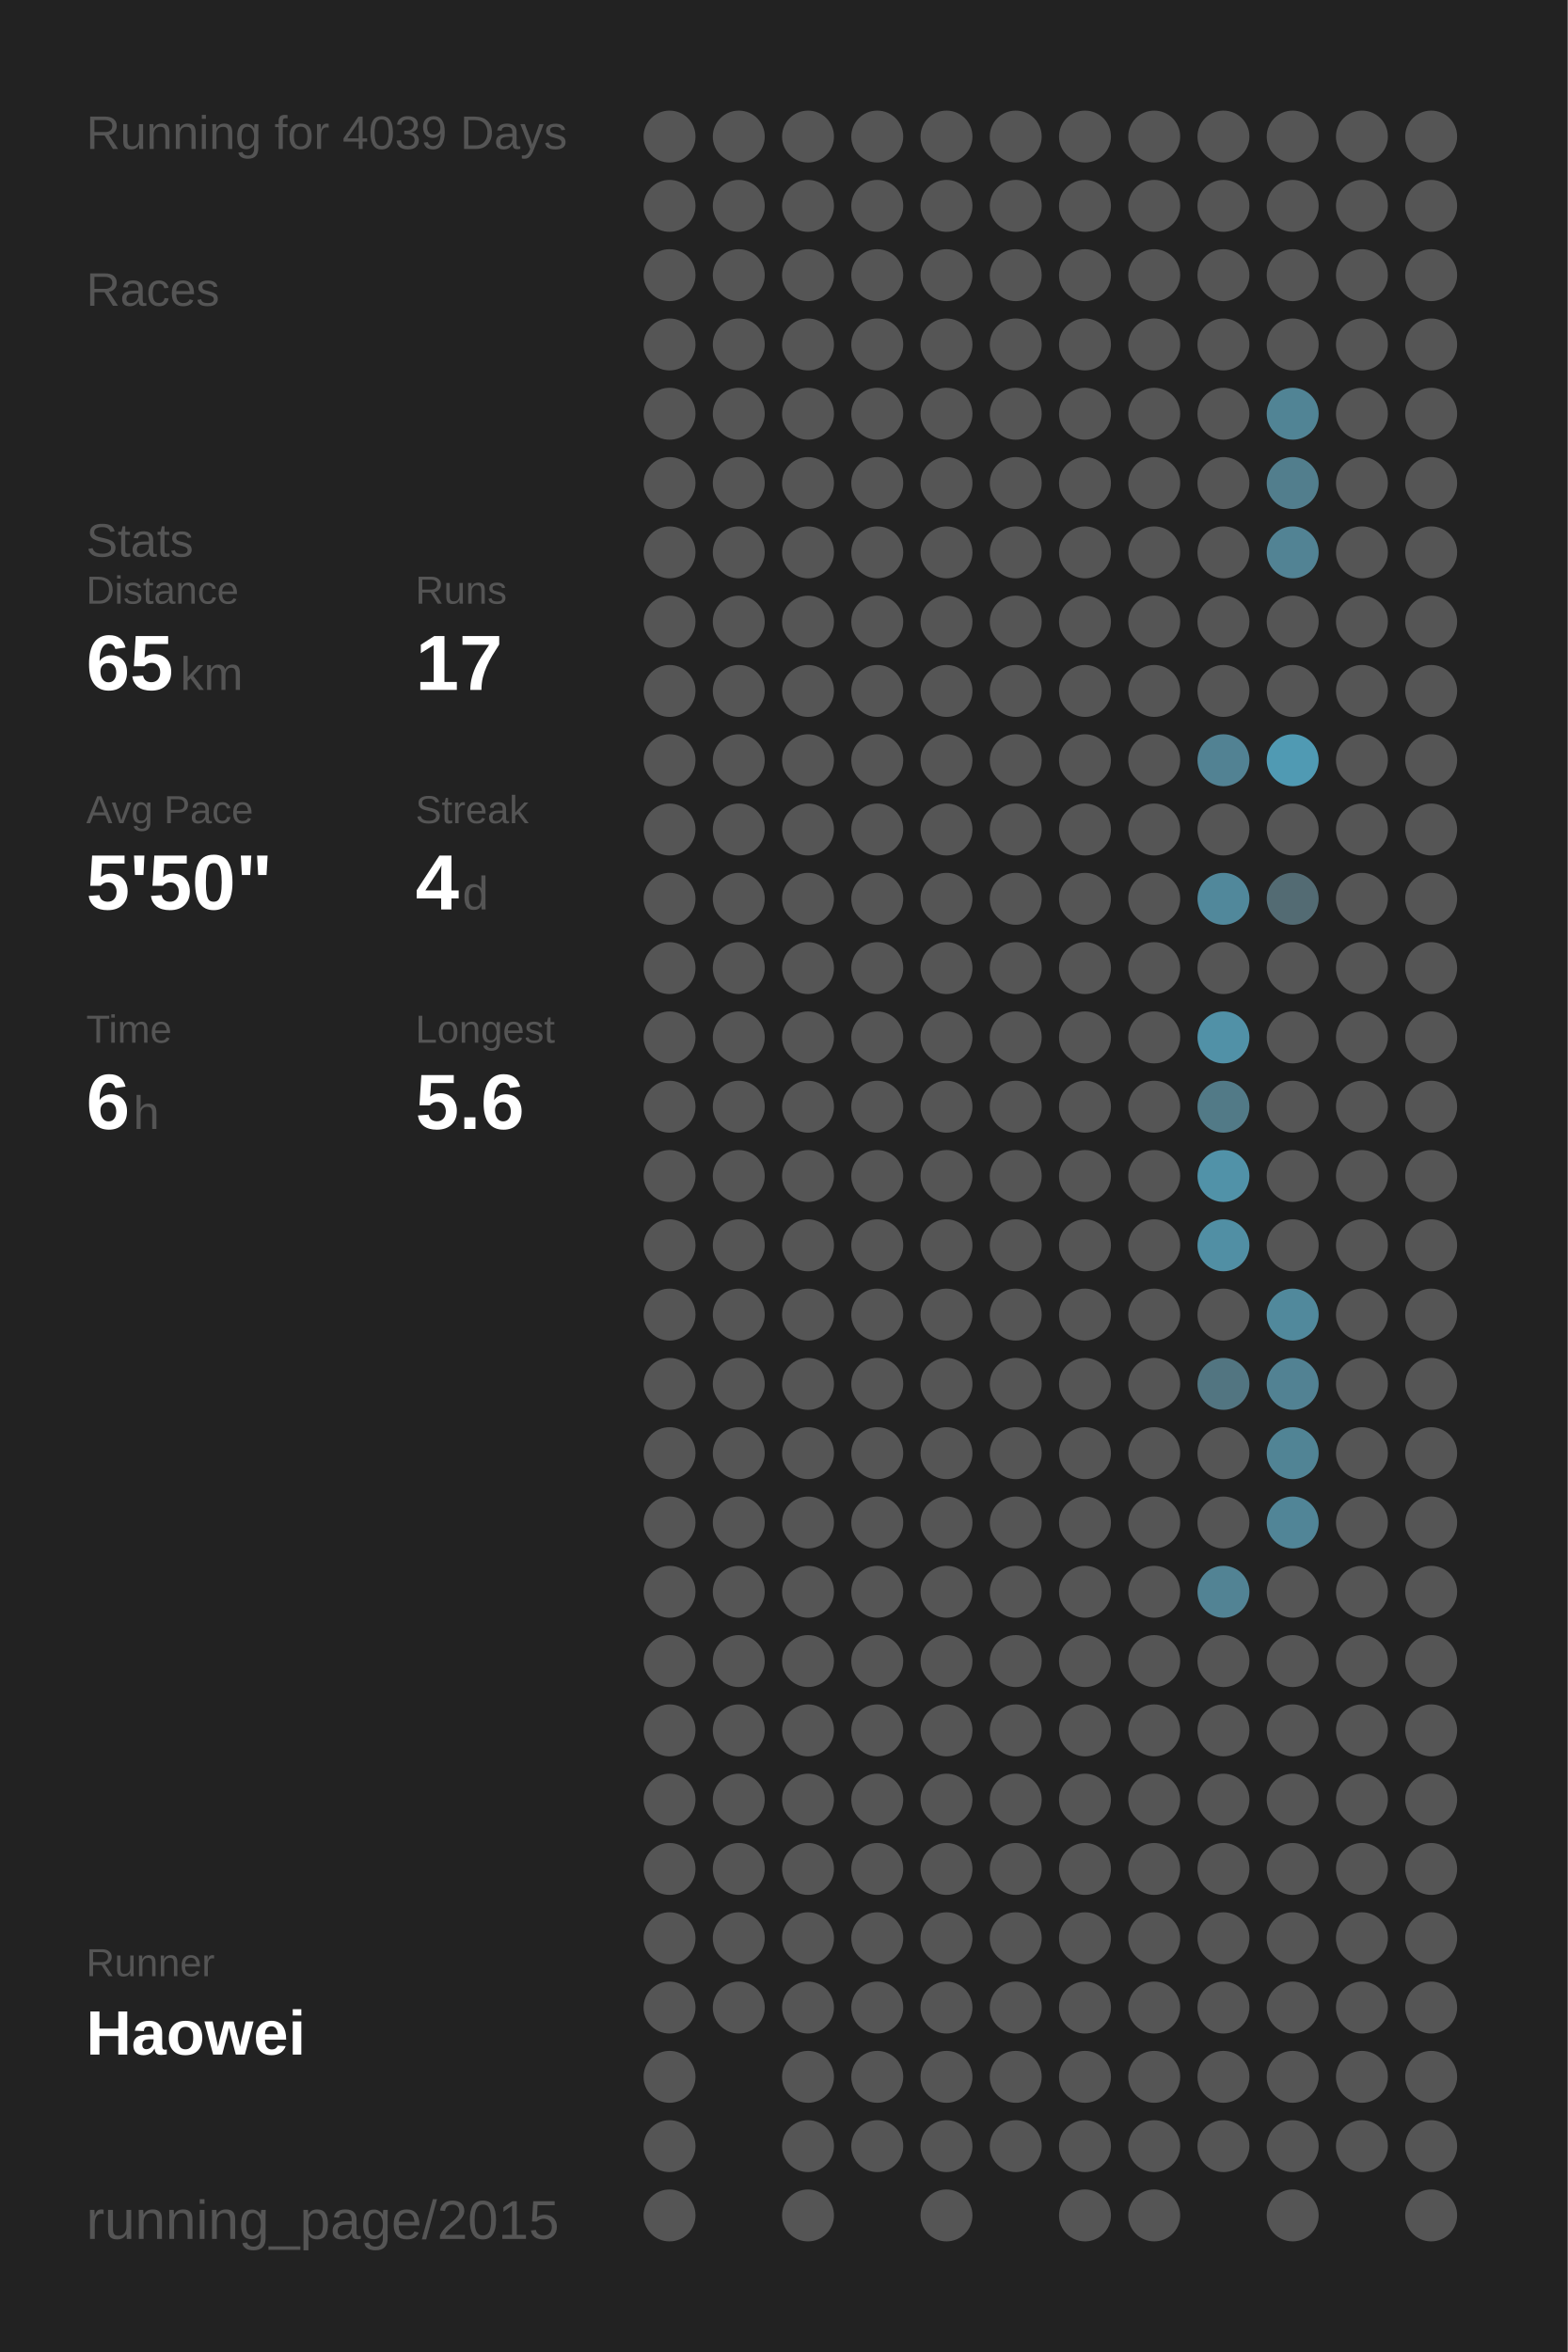
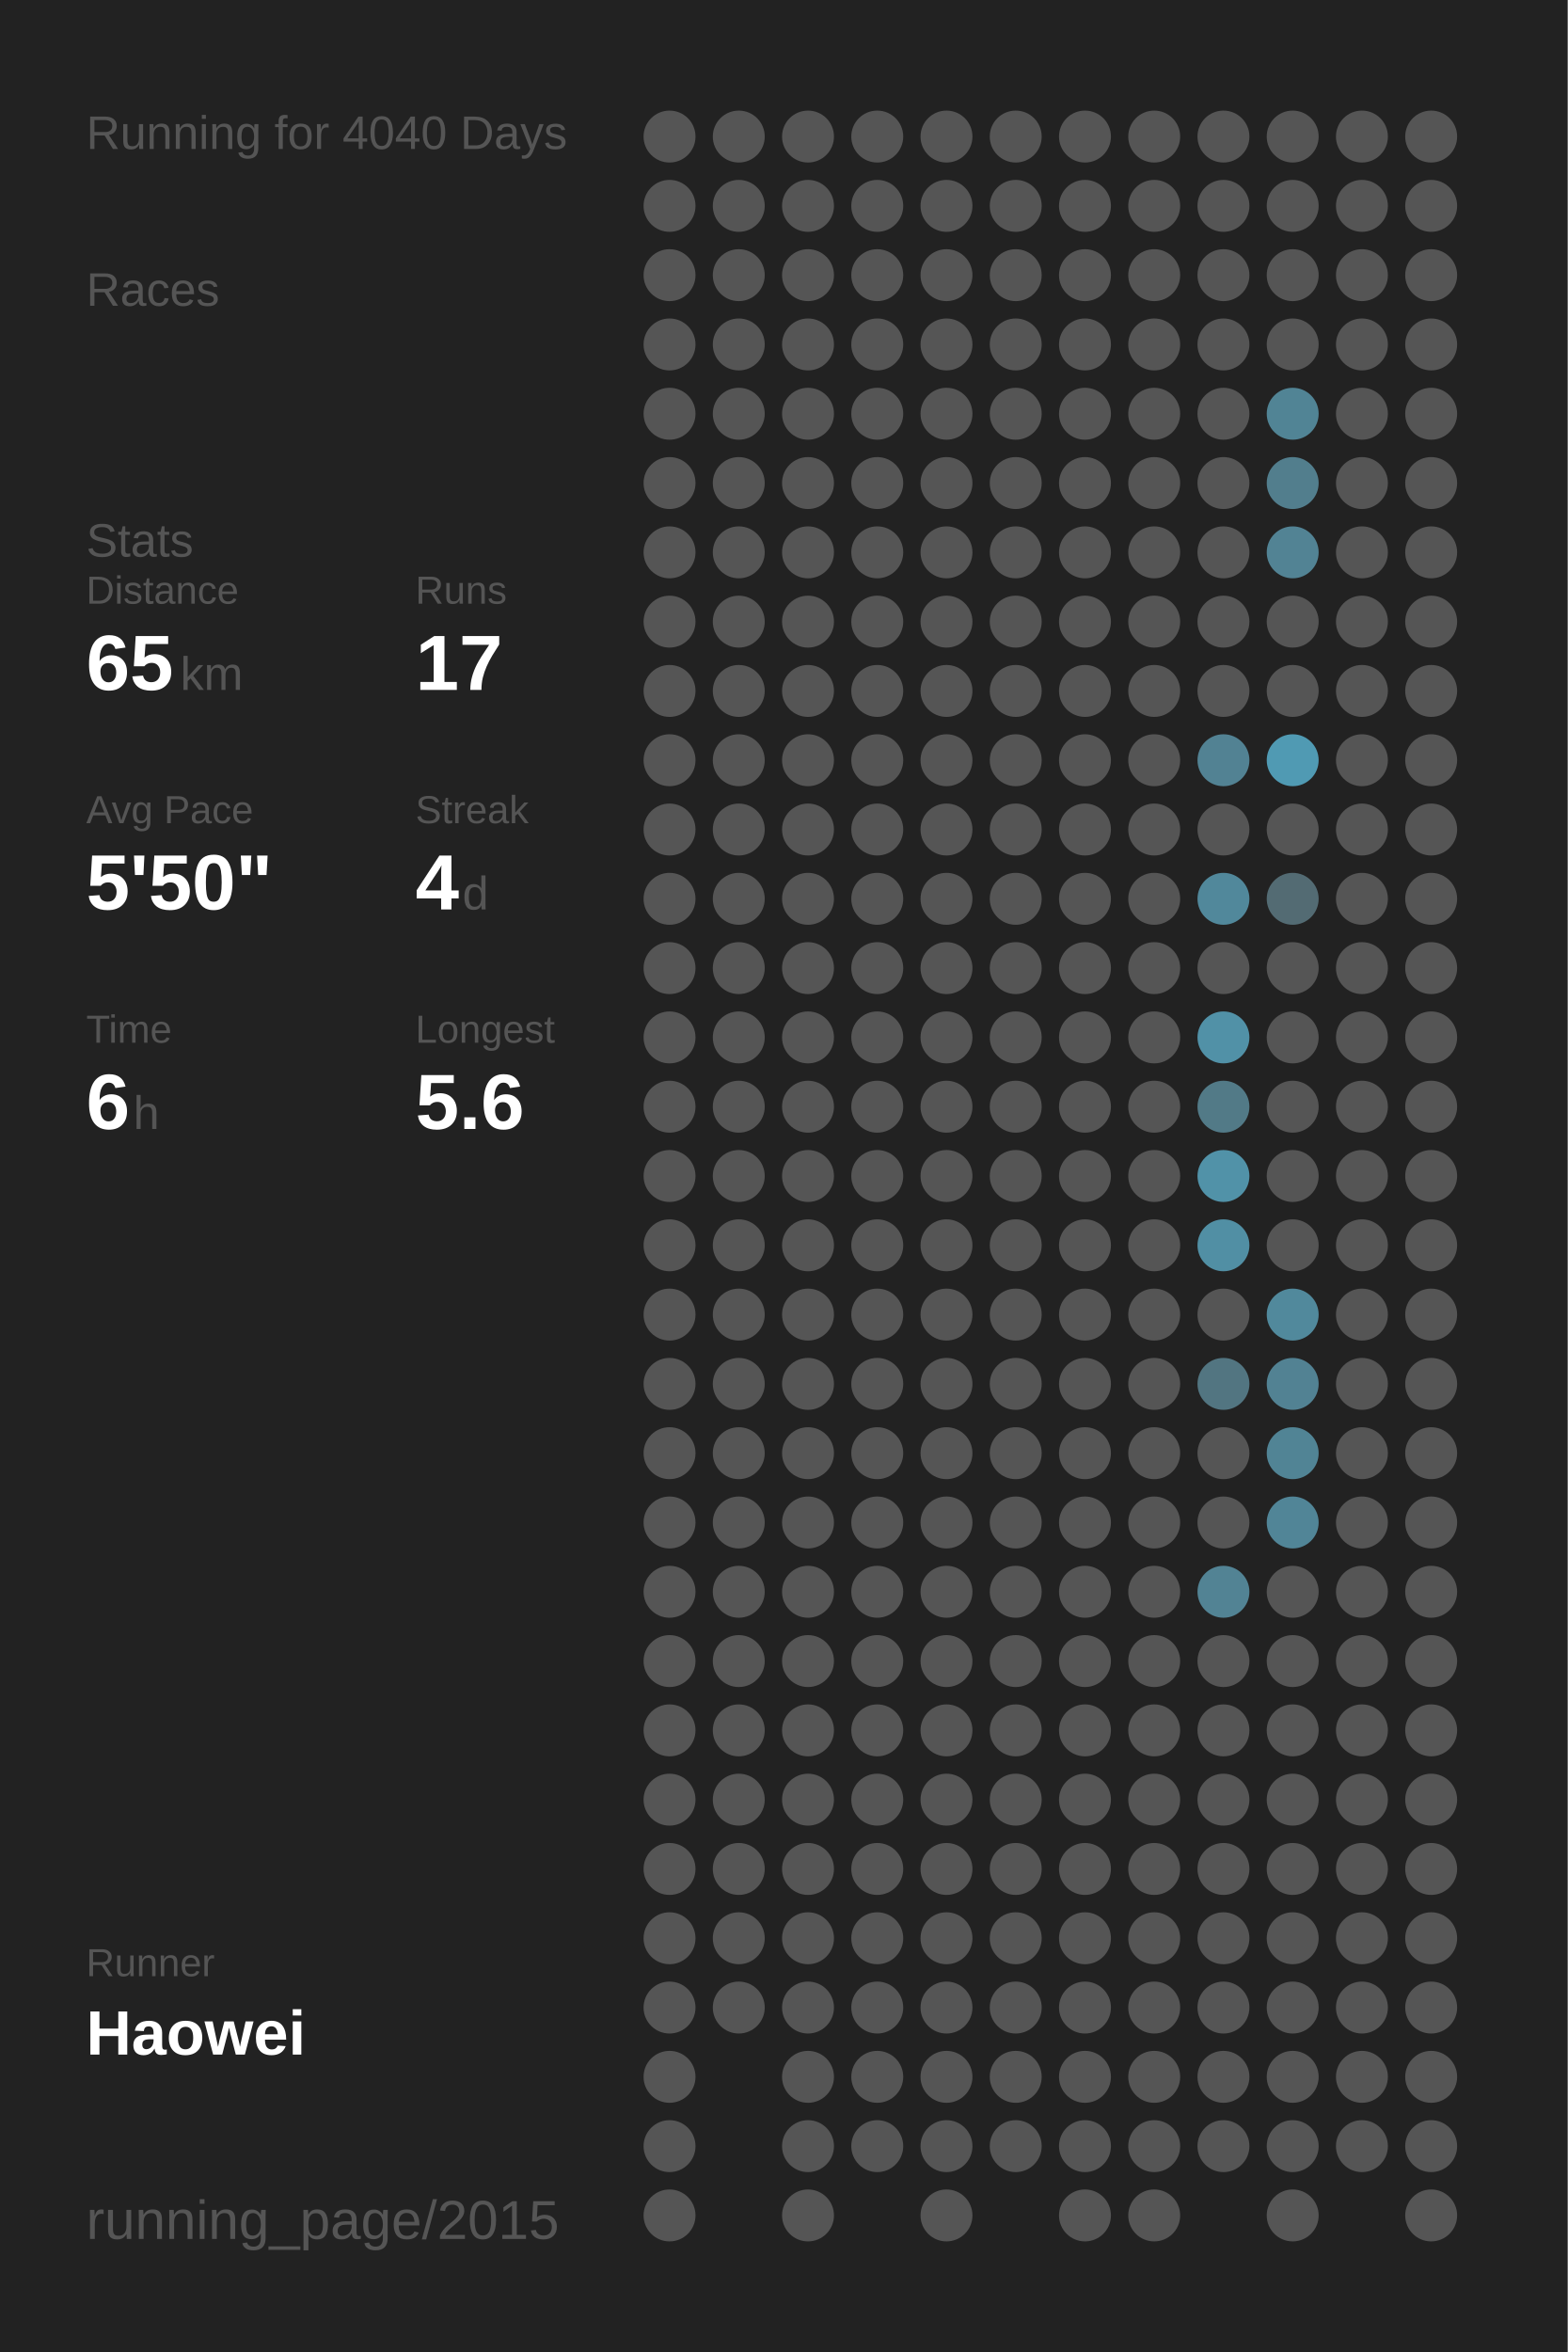
<svg xmlns="http://www.w3.org/2000/svg" baseProfile="full" height="300mm" version="1.1" viewBox="0,0,200,300" width="200mm">
  <defs />
  <rect fill="#222222" height="300" width="200" x="0" y="0" />
-   <text fill="#555555" style="font-size:6px; font-family:Arial;" x="11" y="19">Running for 4039 Days</text>
+   <text fill="#555555" style="font-size:6px; font-family:Arial;" x="11" y="19">Running for 4040 Days</text>
  <text fill="#555555" style="font-size:6px; font-family:Arial;" x="11" y="39">Races</text>
  <text fill="#555555" style="font-size:6px; font-family:Arial;" x="11" y="71">Stats</text>
  <text fill="#555555" style="font-size:5px; font-family:Arial;" x="11" y="77">Distance</text>
  <text fill="#FFFFFF" style="font-size:10px; font-family:Arial; font-weight:bold;" x="11" y="88">65</text>
  <text fill="#555555" style="font-size:6px; font-family:Arial;" x="23" y="88">km</text>
  <text fill="#555555" style="font-size:5px; font-family:Arial;" x="53" y="77">Runs</text>
  <text fill="#FFFFFF" style="font-size:10px; font-family:Arial; font-weight:bold;" x="53" y="88">17</text>
  <text fill="#555555" style="font-size:5px; font-family:Arial;" x="11" y="105">Avg Pace</text>
  <text fill="#FFFFFF" style="font-size:10px; font-family:Arial; font-weight:bold;" x="11" y="116">5'50"</text>
  <text fill="#555555" style="font-size:5px; font-family:Arial;" x="53" y="105">Streak</text>
  <text fill="#FFFFFF" style="font-size:10px; font-family:Arial; font-weight:bold;" x="53" y="116">4</text>
  <text fill="#555555" style="font-size:6px; font-family:Arial;" x="59" y="116">d</text>
  <text fill="#555555" style="font-size:5px; font-family:Arial;" x="11" y="133">Time</text>
  <text fill="#FFFFFF" style="font-size:10px; font-family:Arial; font-weight:bold;" x="11" y="144">6</text>
  <text fill="#555555" style="font-size:6px; font-family:Arial;" x="17" y="144">h</text>
  <text fill="#555555" style="font-size:5px; font-family:Arial;" x="53" y="133">Longest</text>
  <text fill="#FFFFFF" style="font-size:10px; font-family:Arial; font-weight:bold;" x="53" y="144">5.6</text>
  <text fill="#555555" style="font-size:5px; font-family:Arial;" x="11" y="252.065">Runner</text>
  <text fill="#FFFFFF" style="font-size:8px; font-family:Arial; font-weight:bold;" x="11" y="262.065">Haowei</text>
  <text fill="#555555" style="font-size:7px; font-family:Arial;" x="11" y="285.581">running_page/2015</text>
  <circle cx="85.417" cy="17.419" fill="#555555" r="3.312" />
  <circle cx="85.417" cy="26.258" fill="#555555" r="3.312" />
  <circle cx="85.417" cy="35.097" fill="#555555" r="3.312" />
  <circle cx="85.417" cy="43.935" fill="#555555" r="3.312" />
  <circle cx="85.417" cy="52.774" fill="#555555" r="3.312" />
  <circle cx="85.417" cy="61.613" fill="#555555" r="3.312" />
  <circle cx="85.417" cy="70.452" fill="#555555" r="3.312" />
  <circle cx="85.417" cy="79.29" fill="#555555" r="3.312" />
  <circle cx="85.417" cy="88.129" fill="#555555" r="3.312" />
  <circle cx="85.417" cy="96.968" fill="#555555" r="3.312" />
  <circle cx="85.417" cy="105.806" fill="#555555" r="3.312" />
  <circle cx="85.417" cy="114.645" fill="#555555" r="3.312" />
  <circle cx="85.417" cy="123.484" fill="#555555" r="3.312" />
  <circle cx="85.417" cy="132.323" fill="#555555" r="3.312" />
  <circle cx="85.417" cy="141.161" fill="#555555" r="3.312" />
  <circle cx="85.417" cy="150" fill="#555555" r="3.312" />
  <circle cx="85.417" cy="158.839" fill="#555555" r="3.312" />
  <circle cx="85.417" cy="167.677" fill="#555555" r="3.312" />
  <circle cx="85.417" cy="176.516" fill="#555555" r="3.312" />
  <circle cx="85.417" cy="185.355" fill="#555555" r="3.312" />
  <circle cx="85.417" cy="194.194" fill="#555555" r="3.312" />
  <circle cx="85.417" cy="203.032" fill="#555555" r="3.312" />
  <circle cx="85.417" cy="211.871" fill="#555555" r="3.312" />
  <circle cx="85.417" cy="220.71" fill="#555555" r="3.312" />
  <circle cx="85.417" cy="229.548" fill="#555555" r="3.312" />
  <circle cx="85.417" cy="238.387" fill="#555555" r="3.312" />
  <circle cx="85.417" cy="247.226" fill="#555555" r="3.312" />
  <circle cx="85.417" cy="256.065" fill="#555555" r="3.312" />
  <circle cx="85.417" cy="264.903" fill="#555555" r="3.312" />
  <circle cx="85.417" cy="273.742" fill="#555555" r="3.312" />
  <circle cx="85.417" cy="282.581" fill="#555555" r="3.312" />
  <circle cx="94.25" cy="17.419" fill="#555555" r="3.312" />
  <circle cx="94.25" cy="26.258" fill="#555555" r="3.312" />
  <circle cx="94.25" cy="35.097" fill="#555555" r="3.312" />
  <circle cx="94.25" cy="43.935" fill="#555555" r="3.312" />
  <circle cx="94.25" cy="52.774" fill="#555555" r="3.312" />
  <circle cx="94.25" cy="61.613" fill="#555555" r="3.312" />
  <circle cx="94.25" cy="70.452" fill="#555555" r="3.312" />
  <circle cx="94.25" cy="79.29" fill="#555555" r="3.312" />
  <circle cx="94.25" cy="88.129" fill="#555555" r="3.312" />
  <circle cx="94.25" cy="96.968" fill="#555555" r="3.312" />
  <circle cx="94.25" cy="105.806" fill="#555555" r="3.312" />
  <circle cx="94.25" cy="114.645" fill="#555555" r="3.312" />
  <circle cx="94.25" cy="123.484" fill="#555555" r="3.312" />
  <circle cx="94.25" cy="132.323" fill="#555555" r="3.312" />
  <circle cx="94.25" cy="141.161" fill="#555555" r="3.312" />
  <circle cx="94.25" cy="150" fill="#555555" r="3.312" />
  <circle cx="94.25" cy="158.839" fill="#555555" r="3.312" />
  <circle cx="94.25" cy="167.677" fill="#555555" r="3.312" />
  <circle cx="94.25" cy="176.516" fill="#555555" r="3.312" />
  <circle cx="94.25" cy="185.355" fill="#555555" r="3.312" />
  <circle cx="94.25" cy="194.194" fill="#555555" r="3.312" />
  <circle cx="94.25" cy="203.032" fill="#555555" r="3.312" />
  <circle cx="94.25" cy="211.871" fill="#555555" r="3.312" />
  <circle cx="94.25" cy="220.71" fill="#555555" r="3.312" />
  <circle cx="94.25" cy="229.548" fill="#555555" r="3.312" />
  <circle cx="94.25" cy="238.387" fill="#555555" r="3.312" />
  <circle cx="94.25" cy="247.226" fill="#555555" r="3.312" />
  <circle cx="94.25" cy="256.065" fill="#555555" r="3.312" />
  <circle cx="103.083" cy="17.419" fill="#555555" r="3.312" />
  <circle cx="103.083" cy="26.258" fill="#555555" r="3.312" />
  <circle cx="103.083" cy="35.097" fill="#555555" r="3.312" />
  <circle cx="103.083" cy="43.935" fill="#555555" r="3.312" />
  <circle cx="103.083" cy="52.774" fill="#555555" r="3.312" />
  <circle cx="103.083" cy="61.613" fill="#555555" r="3.312" />
  <circle cx="103.083" cy="70.452" fill="#555555" r="3.312" />
  <circle cx="103.083" cy="79.29" fill="#555555" r="3.312" />
  <circle cx="103.083" cy="88.129" fill="#555555" r="3.312" />
  <circle cx="103.083" cy="96.968" fill="#555555" r="3.312" />
  <circle cx="103.083" cy="105.806" fill="#555555" r="3.312" />
  <circle cx="103.083" cy="114.645" fill="#555555" r="3.312" />
  <circle cx="103.083" cy="123.484" fill="#555555" r="3.312" />
  <circle cx="103.083" cy="132.323" fill="#555555" r="3.312" />
  <circle cx="103.083" cy="141.161" fill="#555555" r="3.312" />
  <circle cx="103.083" cy="150" fill="#555555" r="3.312" />
  <circle cx="103.083" cy="158.839" fill="#555555" r="3.312" />
  <circle cx="103.083" cy="167.677" fill="#555555" r="3.312" />
  <circle cx="103.083" cy="176.516" fill="#555555" r="3.312" />
  <circle cx="103.083" cy="185.355" fill="#555555" r="3.312" />
  <circle cx="103.083" cy="194.194" fill="#555555" r="3.312" />
  <circle cx="103.083" cy="203.032" fill="#555555" r="3.312" />
  <circle cx="103.083" cy="211.871" fill="#555555" r="3.312" />
  <circle cx="103.083" cy="220.71" fill="#555555" r="3.312" />
  <circle cx="103.083" cy="229.548" fill="#555555" r="3.312" />
  <circle cx="103.083" cy="238.387" fill="#555555" r="3.312" />
  <circle cx="103.083" cy="247.226" fill="#555555" r="3.312" />
  <circle cx="103.083" cy="256.065" fill="#555555" r="3.312" />
  <circle cx="103.083" cy="264.903" fill="#555555" r="3.312" />
  <circle cx="103.083" cy="273.742" fill="#555555" r="3.312" />
  <circle cx="103.083" cy="282.581" fill="#555555" r="3.312" />
  <circle cx="111.917" cy="17.419" fill="#555555" r="3.312" />
  <circle cx="111.917" cy="26.258" fill="#555555" r="3.312" />
  <circle cx="111.917" cy="35.097" fill="#555555" r="3.312" />
  <circle cx="111.917" cy="43.935" fill="#555555" r="3.312" />
  <circle cx="111.917" cy="52.774" fill="#555555" r="3.312" />
  <circle cx="111.917" cy="61.613" fill="#555555" r="3.312" />
  <circle cx="111.917" cy="70.452" fill="#555555" r="3.312" />
  <circle cx="111.917" cy="79.29" fill="#555555" r="3.312" />
  <circle cx="111.917" cy="88.129" fill="#555555" r="3.312" />
  <circle cx="111.917" cy="96.968" fill="#555555" r="3.312" />
  <circle cx="111.917" cy="105.806" fill="#555555" r="3.312" />
  <circle cx="111.917" cy="114.645" fill="#555555" r="3.312" />
  <circle cx="111.917" cy="123.484" fill="#555555" r="3.312" />
  <circle cx="111.917" cy="132.323" fill="#555555" r="3.312" />
  <circle cx="111.917" cy="141.161" fill="#555555" r="3.312" />
  <circle cx="111.917" cy="150" fill="#555555" r="3.312" />
  <circle cx="111.917" cy="158.839" fill="#555555" r="3.312" />
  <circle cx="111.917" cy="167.677" fill="#555555" r="3.312" />
  <circle cx="111.917" cy="176.516" fill="#555555" r="3.312" />
  <circle cx="111.917" cy="185.355" fill="#555555" r="3.312" />
  <circle cx="111.917" cy="194.194" fill="#555555" r="3.312" />
  <circle cx="111.917" cy="203.032" fill="#555555" r="3.312" />
  <circle cx="111.917" cy="211.871" fill="#555555" r="3.312" />
  <circle cx="111.917" cy="220.71" fill="#555555" r="3.312" />
  <circle cx="111.917" cy="229.548" fill="#555555" r="3.312" />
  <circle cx="111.917" cy="238.387" fill="#555555" r="3.312" />
  <circle cx="111.917" cy="247.226" fill="#555555" r="3.312" />
  <circle cx="111.917" cy="256.065" fill="#555555" r="3.312" />
  <circle cx="111.917" cy="264.903" fill="#555555" r="3.312" />
  <circle cx="111.917" cy="273.742" fill="#555555" r="3.312" />
  <circle cx="120.75" cy="17.419" fill="#555555" r="3.312" />
  <circle cx="120.75" cy="26.258" fill="#555555" r="3.312" />
  <circle cx="120.75" cy="35.097" fill="#555555" r="3.312" />
  <circle cx="120.75" cy="43.935" fill="#555555" r="3.312" />
  <circle cx="120.75" cy="52.774" fill="#555555" r="3.312" />
  <circle cx="120.75" cy="61.613" fill="#555555" r="3.312" />
  <circle cx="120.75" cy="70.452" fill="#555555" r="3.312" />
  <circle cx="120.75" cy="79.29" fill="#555555" r="3.312" />
  <circle cx="120.75" cy="88.129" fill="#555555" r="3.312" />
  <circle cx="120.75" cy="96.968" fill="#555555" r="3.312" />
  <circle cx="120.75" cy="105.806" fill="#555555" r="3.312" />
  <circle cx="120.75" cy="114.645" fill="#555555" r="3.312" />
  <circle cx="120.75" cy="123.484" fill="#555555" r="3.312" />
  <circle cx="120.75" cy="132.323" fill="#555555" r="3.312" />
  <circle cx="120.75" cy="141.161" fill="#555555" r="3.312" />
  <circle cx="120.75" cy="150" fill="#555555" r="3.312" />
  <circle cx="120.75" cy="158.839" fill="#555555" r="3.312" />
  <circle cx="120.75" cy="167.677" fill="#555555" r="3.312" />
  <circle cx="120.75" cy="176.516" fill="#555555" r="3.312" />
  <circle cx="120.75" cy="185.355" fill="#555555" r="3.312" />
  <circle cx="120.75" cy="194.194" fill="#555555" r="3.312" />
  <circle cx="120.75" cy="203.032" fill="#555555" r="3.312" />
  <circle cx="120.75" cy="211.871" fill="#555555" r="3.312" />
  <circle cx="120.75" cy="220.71" fill="#555555" r="3.312" />
  <circle cx="120.75" cy="229.548" fill="#555555" r="3.312" />
  <circle cx="120.75" cy="238.387" fill="#555555" r="3.312" />
  <circle cx="120.75" cy="247.226" fill="#555555" r="3.312" />
  <circle cx="120.75" cy="256.065" fill="#555555" r="3.312" />
  <circle cx="120.75" cy="264.903" fill="#555555" r="3.312" />
  <circle cx="120.75" cy="273.742" fill="#555555" r="3.312" />
  <circle cx="120.75" cy="282.581" fill="#555555" r="3.312" />
  <circle cx="129.583" cy="17.419" fill="#555555" r="3.312" />
  <circle cx="129.583" cy="26.258" fill="#555555" r="3.312" />
  <circle cx="129.583" cy="35.097" fill="#555555" r="3.312" />
  <circle cx="129.583" cy="43.935" fill="#555555" r="3.312" />
  <circle cx="129.583" cy="52.774" fill="#555555" r="3.312" />
  <circle cx="129.583" cy="61.613" fill="#555555" r="3.312" />
  <circle cx="129.583" cy="70.452" fill="#555555" r="3.312" />
  <circle cx="129.583" cy="79.29" fill="#555555" r="3.312" />
  <circle cx="129.583" cy="88.129" fill="#555555" r="3.312" />
  <circle cx="129.583" cy="96.968" fill="#555555" r="3.312" />
  <circle cx="129.583" cy="105.806" fill="#555555" r="3.312" />
  <circle cx="129.583" cy="114.645" fill="#555555" r="3.312" />
  <circle cx="129.583" cy="123.484" fill="#555555" r="3.312" />
  <circle cx="129.583" cy="132.323" fill="#555555" r="3.312" />
  <circle cx="129.583" cy="141.161" fill="#555555" r="3.312" />
  <circle cx="129.583" cy="150" fill="#555555" r="3.312" />
  <circle cx="129.583" cy="158.839" fill="#555555" r="3.312" />
  <circle cx="129.583" cy="167.677" fill="#555555" r="3.312" />
  <circle cx="129.583" cy="176.516" fill="#555555" r="3.312" />
  <circle cx="129.583" cy="185.355" fill="#555555" r="3.312" />
  <circle cx="129.583" cy="194.194" fill="#555555" r="3.312" />
  <circle cx="129.583" cy="203.032" fill="#555555" r="3.312" />
  <circle cx="129.583" cy="211.871" fill="#555555" r="3.312" />
  <circle cx="129.583" cy="220.71" fill="#555555" r="3.312" />
  <circle cx="129.583" cy="229.548" fill="#555555" r="3.312" />
  <circle cx="129.583" cy="238.387" fill="#555555" r="3.312" />
  <circle cx="129.583" cy="247.226" fill="#555555" r="3.312" />
  <circle cx="129.583" cy="256.065" fill="#555555" r="3.312" />
  <circle cx="129.583" cy="264.903" fill="#555555" r="3.312" />
  <circle cx="129.583" cy="273.742" fill="#555555" r="3.312" />
  <circle cx="138.417" cy="17.419" fill="#555555" r="3.312" />
  <circle cx="138.417" cy="26.258" fill="#555555" r="3.312" />
  <circle cx="138.417" cy="35.097" fill="#555555" r="3.312" />
  <circle cx="138.417" cy="43.935" fill="#555555" r="3.312" />
  <circle cx="138.417" cy="52.774" fill="#555555" r="3.312" />
  <circle cx="138.417" cy="61.613" fill="#555555" r="3.312" />
  <circle cx="138.417" cy="70.452" fill="#555555" r="3.312" />
  <circle cx="138.417" cy="79.29" fill="#555555" r="3.312" />
  <circle cx="138.417" cy="88.129" fill="#555555" r="3.312" />
  <circle cx="138.417" cy="96.968" fill="#555555" r="3.312" />
  <circle cx="138.417" cy="105.806" fill="#555555" r="3.312" />
  <circle cx="138.417" cy="114.645" fill="#555555" r="3.312" />
  <circle cx="138.417" cy="123.484" fill="#555555" r="3.312" />
  <circle cx="138.417" cy="132.323" fill="#555555" r="3.312" />
  <circle cx="138.417" cy="141.161" fill="#555555" r="3.312" />
  <circle cx="138.417" cy="150" fill="#555555" r="3.312" />
  <circle cx="138.417" cy="158.839" fill="#555555" r="3.312" />
  <circle cx="138.417" cy="167.677" fill="#555555" r="3.312" />
  <circle cx="138.417" cy="176.516" fill="#555555" r="3.312" />
  <circle cx="138.417" cy="185.355" fill="#555555" r="3.312" />
  <circle cx="138.417" cy="194.194" fill="#555555" r="3.312" />
  <circle cx="138.417" cy="203.032" fill="#555555" r="3.312" />
  <circle cx="138.417" cy="211.871" fill="#555555" r="3.312" />
  <circle cx="138.417" cy="220.71" fill="#555555" r="3.312" />
  <circle cx="138.417" cy="229.548" fill="#555555" r="3.312" />
  <circle cx="138.417" cy="238.387" fill="#555555" r="3.312" />
  <circle cx="138.417" cy="247.226" fill="#555555" r="3.312" />
  <circle cx="138.417" cy="256.065" fill="#555555" r="3.312" />
  <circle cx="138.417" cy="264.903" fill="#555555" r="3.312" />
  <circle cx="138.417" cy="273.742" fill="#555555" r="3.312" />
  <circle cx="138.417" cy="282.581" fill="#555555" r="3.312" />
  <circle cx="147.25" cy="17.419" fill="#555555" r="3.312" />
  <circle cx="147.25" cy="26.258" fill="#555555" r="3.312" />
  <circle cx="147.25" cy="35.097" fill="#555555" r="3.312" />
  <circle cx="147.25" cy="43.935" fill="#555555" r="3.312" />
  <circle cx="147.25" cy="52.774" fill="#555555" r="3.312" />
  <circle cx="147.25" cy="61.613" fill="#555555" r="3.312" />
  <circle cx="147.25" cy="70.452" fill="#555555" r="3.312" />
  <circle cx="147.25" cy="79.29" fill="#555555" r="3.312" />
  <circle cx="147.25" cy="88.129" fill="#555555" r="3.312" />
  <circle cx="147.25" cy="96.968" fill="#555555" r="3.312" />
  <circle cx="147.25" cy="105.806" fill="#555555" r="3.312" />
  <circle cx="147.25" cy="114.645" fill="#555555" r="3.312" />
  <circle cx="147.25" cy="123.484" fill="#555555" r="3.312" />
  <circle cx="147.25" cy="132.323" fill="#555555" r="3.312" />
  <circle cx="147.25" cy="141.161" fill="#555555" r="3.312" />
  <circle cx="147.25" cy="150" fill="#555555" r="3.312" />
  <circle cx="147.25" cy="158.839" fill="#555555" r="3.312" />
  <circle cx="147.25" cy="167.677" fill="#555555" r="3.312" />
  <circle cx="147.25" cy="176.516" fill="#555555" r="3.312" />
  <circle cx="147.25" cy="185.355" fill="#555555" r="3.312" />
  <circle cx="147.25" cy="194.194" fill="#555555" r="3.312" />
  <circle cx="147.25" cy="203.032" fill="#555555" r="3.312" />
  <circle cx="147.25" cy="211.871" fill="#555555" r="3.312" />
  <circle cx="147.25" cy="220.71" fill="#555555" r="3.312" />
  <circle cx="147.25" cy="229.548" fill="#555555" r="3.312" />
  <circle cx="147.25" cy="238.387" fill="#555555" r="3.312" />
  <circle cx="147.25" cy="247.226" fill="#555555" r="3.312" />
  <circle cx="147.25" cy="256.065" fill="#555555" r="3.312" />
  <circle cx="147.25" cy="264.903" fill="#555555" r="3.312" />
  <circle cx="147.25" cy="273.742" fill="#555555" r="3.312" />
  <circle cx="147.25" cy="282.581" fill="#555555" r="3.312" />
  <circle cx="156.083" cy="17.419" fill="#555555" r="3.312" />
  <circle cx="156.083" cy="26.258" fill="#555555" r="3.312" />
  <circle cx="156.083" cy="35.097" fill="#555555" r="3.312" />
  <circle cx="156.083" cy="43.935" fill="#555555" r="3.312" />
  <circle cx="156.083" cy="52.774" fill="#555555" r="3.312" />
  <circle cx="156.083" cy="61.613" fill="#555555" r="3.312" />
  <circle cx="156.083" cy="70.452" fill="#555555" r="3.312" />
  <circle cx="156.083" cy="79.29" fill="#555555" r="3.312" />
  <circle cx="156.083" cy="88.129" fill="#555555" r="3.312" />
  <circle cx="156.083" cy="96.968" fill="#528293" r="3.312" />
  <circle cx="156.083" cy="105.806" fill="#555555" r="3.312" />
  <circle cx="156.083" cy="114.645" fill="#51889b" r="3.312" />
  <circle cx="156.083" cy="123.484" fill="#555555" r="3.312" />
  <circle cx="156.083" cy="132.323" fill="#5191a7" r="3.312" />
  <circle cx="156.083" cy="141.161" fill="#527a87" r="3.312" />
  <circle cx="156.083" cy="150" fill="#5192a8" r="3.312" />
  <circle cx="156.083" cy="158.839" fill="#518fa4" r="3.312" />
  <circle cx="156.083" cy="167.677" fill="#555555" r="3.312" />
  <circle cx="156.083" cy="176.516" fill="#527581" r="3.312" />
  <circle cx="156.083" cy="185.355" fill="#555555" r="3.312" />
  <circle cx="156.083" cy="194.194" fill="#555555" r="3.312" />
  <circle cx="156.083" cy="203.032" fill="#528394" r="3.312" />
  <circle cx="156.083" cy="211.871" fill="#555555" r="3.312" />
  <circle cx="156.083" cy="220.71" fill="#555555" r="3.312" />
  <circle cx="156.083" cy="229.548" fill="#555555" r="3.312" />
  <circle cx="156.083" cy="238.387" fill="#555555" r="3.312" />
  <circle cx="156.083" cy="247.226" fill="#555555" r="3.312" />
  <circle cx="156.083" cy="256.065" fill="#555555" r="3.312" />
  <circle cx="156.083" cy="264.903" fill="#555555" r="3.312" />
  <circle cx="156.083" cy="273.742" fill="#555555" r="3.312" />
  <circle cx="164.917" cy="17.419" fill="#555555" r="3.312" />
  <circle cx="164.917" cy="26.258" fill="#555555" r="3.312" />
  <circle cx="164.917" cy="35.097" fill="#555555" r="3.312" />
  <circle cx="164.917" cy="43.935" fill="#555555" r="3.312" />
  <circle cx="164.917" cy="52.774" fill="#518495" r="3.312" />
  <circle cx="164.917" cy="61.613" fill="#527e8d" r="3.312" />
  <circle cx="164.917" cy="70.452" fill="#528394" r="3.312" />
  <circle cx="164.917" cy="79.29" fill="#555555" r="3.312" />
  <circle cx="164.917" cy="88.129" fill="#555555" r="3.312" />
  <circle cx="164.917" cy="96.968" fill="#509ab3" r="3.312" />
  <circle cx="164.917" cy="105.806" fill="#555555" r="3.312" />
  <circle cx="164.917" cy="114.645" fill="#536b73" r="3.312" />
  <circle cx="164.917" cy="123.484" fill="#555555" r="3.312" />
  <circle cx="164.917" cy="132.323" fill="#555555" r="3.312" />
  <circle cx="164.917" cy="141.161" fill="#555555" r="3.312" />
  <circle cx="164.917" cy="150" fill="#555555" r="3.312" />
  <circle cx="164.917" cy="158.839" fill="#555555" r="3.312" />
  <circle cx="164.917" cy="167.677" fill="#51899c" r="3.312" />
  <circle cx="164.917" cy="176.516" fill="#528293" r="3.312" />
  <circle cx="164.917" cy="185.355" fill="#518495" r="3.312" />
  <circle cx="164.917" cy="194.194" fill="#518597" r="3.312" />
  <circle cx="164.917" cy="203.032" fill="#555555" r="3.312" />
  <circle cx="164.917" cy="211.871" fill="#555555" r="3.312" />
  <circle cx="164.917" cy="220.71" fill="#555555" r="3.312" />
  <circle cx="164.917" cy="229.548" fill="#555555" r="3.312" />
  <circle cx="164.917" cy="238.387" fill="#555555" r="3.312" />
  <circle cx="164.917" cy="247.226" fill="#555555" r="3.312" />
  <circle cx="164.917" cy="256.065" fill="#555555" r="3.312" />
  <circle cx="164.917" cy="264.903" fill="#555555" r="3.312" />
  <circle cx="164.917" cy="273.742" fill="#555555" r="3.312" />
  <circle cx="164.917" cy="282.581" fill="#555555" r="3.312" />
  <circle cx="173.75" cy="17.419" fill="#555555" r="3.312" />
  <circle cx="173.75" cy="26.258" fill="#555555" r="3.312" />
  <circle cx="173.75" cy="35.097" fill="#555555" r="3.312" />
  <circle cx="173.75" cy="43.935" fill="#555555" r="3.312" />
  <circle cx="173.75" cy="52.774" fill="#555555" r="3.312" />
  <circle cx="173.75" cy="61.613" fill="#555555" r="3.312" />
  <circle cx="173.75" cy="70.452" fill="#555555" r="3.312" />
  <circle cx="173.75" cy="79.29" fill="#555555" r="3.312" />
  <circle cx="173.75" cy="88.129" fill="#555555" r="3.312" />
  <circle cx="173.75" cy="96.968" fill="#555555" r="3.312" />
  <circle cx="173.75" cy="105.806" fill="#555555" r="3.312" />
  <circle cx="173.75" cy="114.645" fill="#555555" r="3.312" />
  <circle cx="173.75" cy="123.484" fill="#555555" r="3.312" />
  <circle cx="173.75" cy="132.323" fill="#555555" r="3.312" />
  <circle cx="173.75" cy="141.161" fill="#555555" r="3.312" />
  <circle cx="173.75" cy="150" fill="#555555" r="3.312" />
  <circle cx="173.75" cy="158.839" fill="#555555" r="3.312" />
  <circle cx="173.75" cy="167.677" fill="#555555" r="3.312" />
  <circle cx="173.75" cy="176.516" fill="#555555" r="3.312" />
  <circle cx="173.75" cy="185.355" fill="#555555" r="3.312" />
  <circle cx="173.75" cy="194.194" fill="#555555" r="3.312" />
  <circle cx="173.75" cy="203.032" fill="#555555" r="3.312" />
  <circle cx="173.75" cy="211.871" fill="#555555" r="3.312" />
  <circle cx="173.75" cy="220.71" fill="#555555" r="3.312" />
  <circle cx="173.75" cy="229.548" fill="#555555" r="3.312" />
  <circle cx="173.75" cy="238.387" fill="#555555" r="3.312" />
  <circle cx="173.75" cy="247.226" fill="#555555" r="3.312" />
  <circle cx="173.75" cy="256.065" fill="#555555" r="3.312" />
  <circle cx="173.75" cy="264.903" fill="#555555" r="3.312" />
  <circle cx="173.75" cy="273.742" fill="#555555" r="3.312" />
  <circle cx="182.583" cy="17.419" fill="#555555" r="3.312" />
  <circle cx="182.583" cy="26.258" fill="#555555" r="3.312" />
  <circle cx="182.583" cy="35.097" fill="#555555" r="3.312" />
  <circle cx="182.583" cy="43.935" fill="#555555" r="3.312" />
  <circle cx="182.583" cy="52.774" fill="#555555" r="3.312" />
  <circle cx="182.583" cy="61.613" fill="#555555" r="3.312" />
  <circle cx="182.583" cy="70.452" fill="#555555" r="3.312" />
  <circle cx="182.583" cy="79.29" fill="#555555" r="3.312" />
  <circle cx="182.583" cy="88.129" fill="#555555" r="3.312" />
  <circle cx="182.583" cy="96.968" fill="#555555" r="3.312" />
  <circle cx="182.583" cy="105.806" fill="#555555" r="3.312" />
  <circle cx="182.583" cy="114.645" fill="#555555" r="3.312" />
  <circle cx="182.583" cy="123.484" fill="#555555" r="3.312" />
  <circle cx="182.583" cy="132.323" fill="#555555" r="3.312" />
  <circle cx="182.583" cy="141.161" fill="#555555" r="3.312" />
  <circle cx="182.583" cy="150" fill="#555555" r="3.312" />
  <circle cx="182.583" cy="158.839" fill="#555555" r="3.312" />
  <circle cx="182.583" cy="167.677" fill="#555555" r="3.312" />
  <circle cx="182.583" cy="176.516" fill="#555555" r="3.312" />
  <circle cx="182.583" cy="185.355" fill="#555555" r="3.312" />
  <circle cx="182.583" cy="194.194" fill="#555555" r="3.312" />
  <circle cx="182.583" cy="203.032" fill="#555555" r="3.312" />
  <circle cx="182.583" cy="211.871" fill="#555555" r="3.312" />
  <circle cx="182.583" cy="220.71" fill="#555555" r="3.312" />
  <circle cx="182.583" cy="229.548" fill="#555555" r="3.312" />
  <circle cx="182.583" cy="238.387" fill="#555555" r="3.312" />
  <circle cx="182.583" cy="247.226" fill="#555555" r="3.312" />
  <circle cx="182.583" cy="256.065" fill="#555555" r="3.312" />
  <circle cx="182.583" cy="264.903" fill="#555555" r="3.312" />
  <circle cx="182.583" cy="273.742" fill="#555555" r="3.312" />
  <circle cx="182.583" cy="282.581" fill="#555555" r="3.312" />
</svg>
